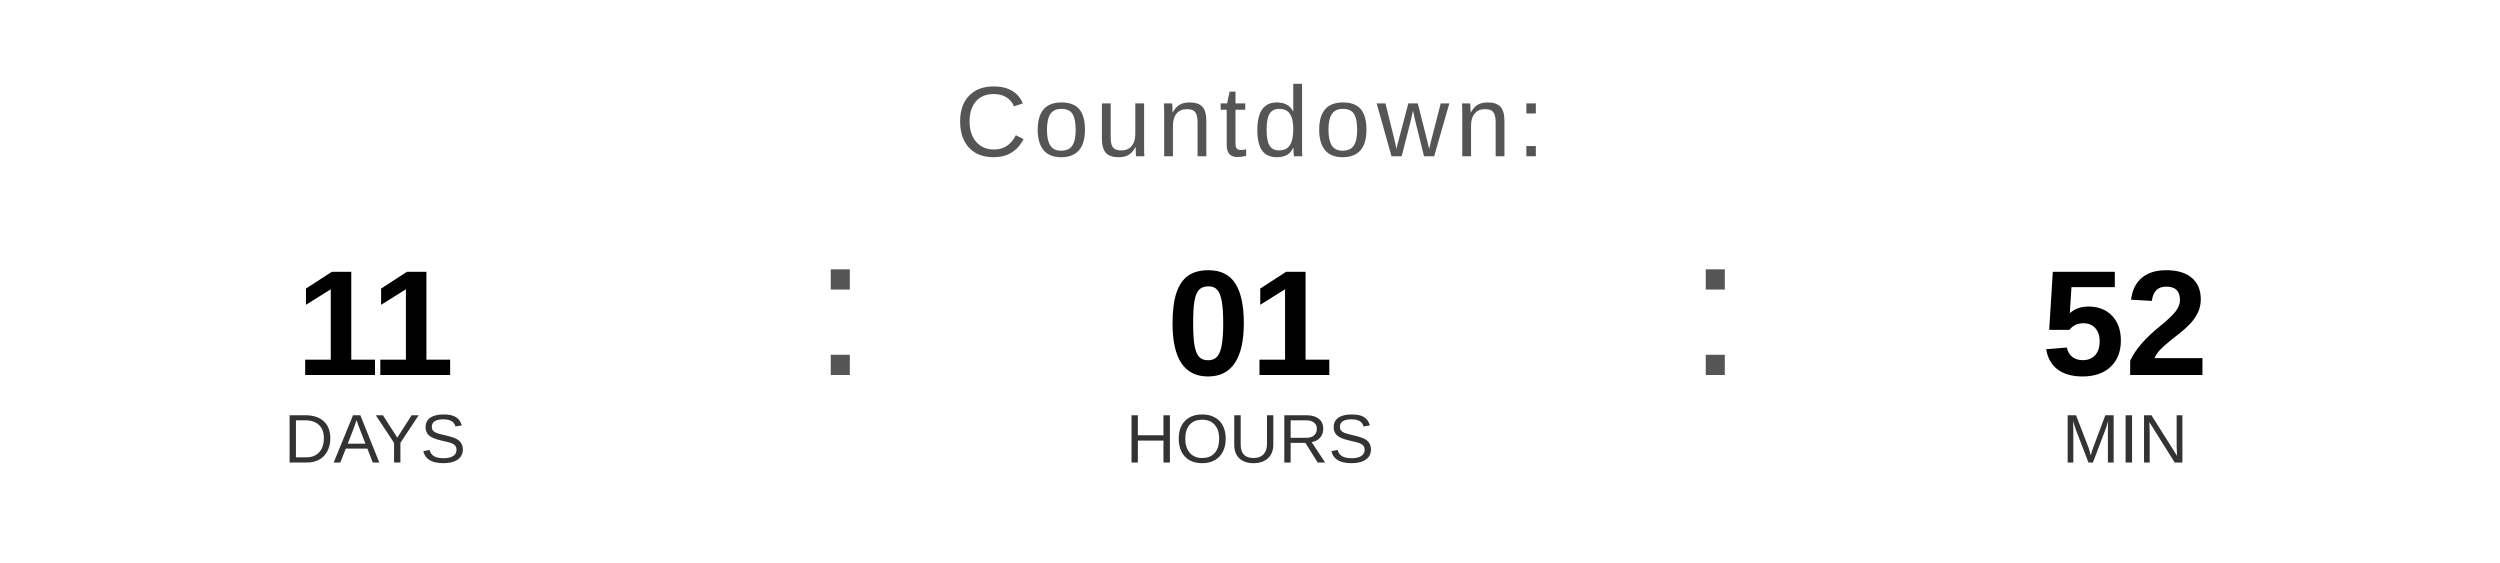
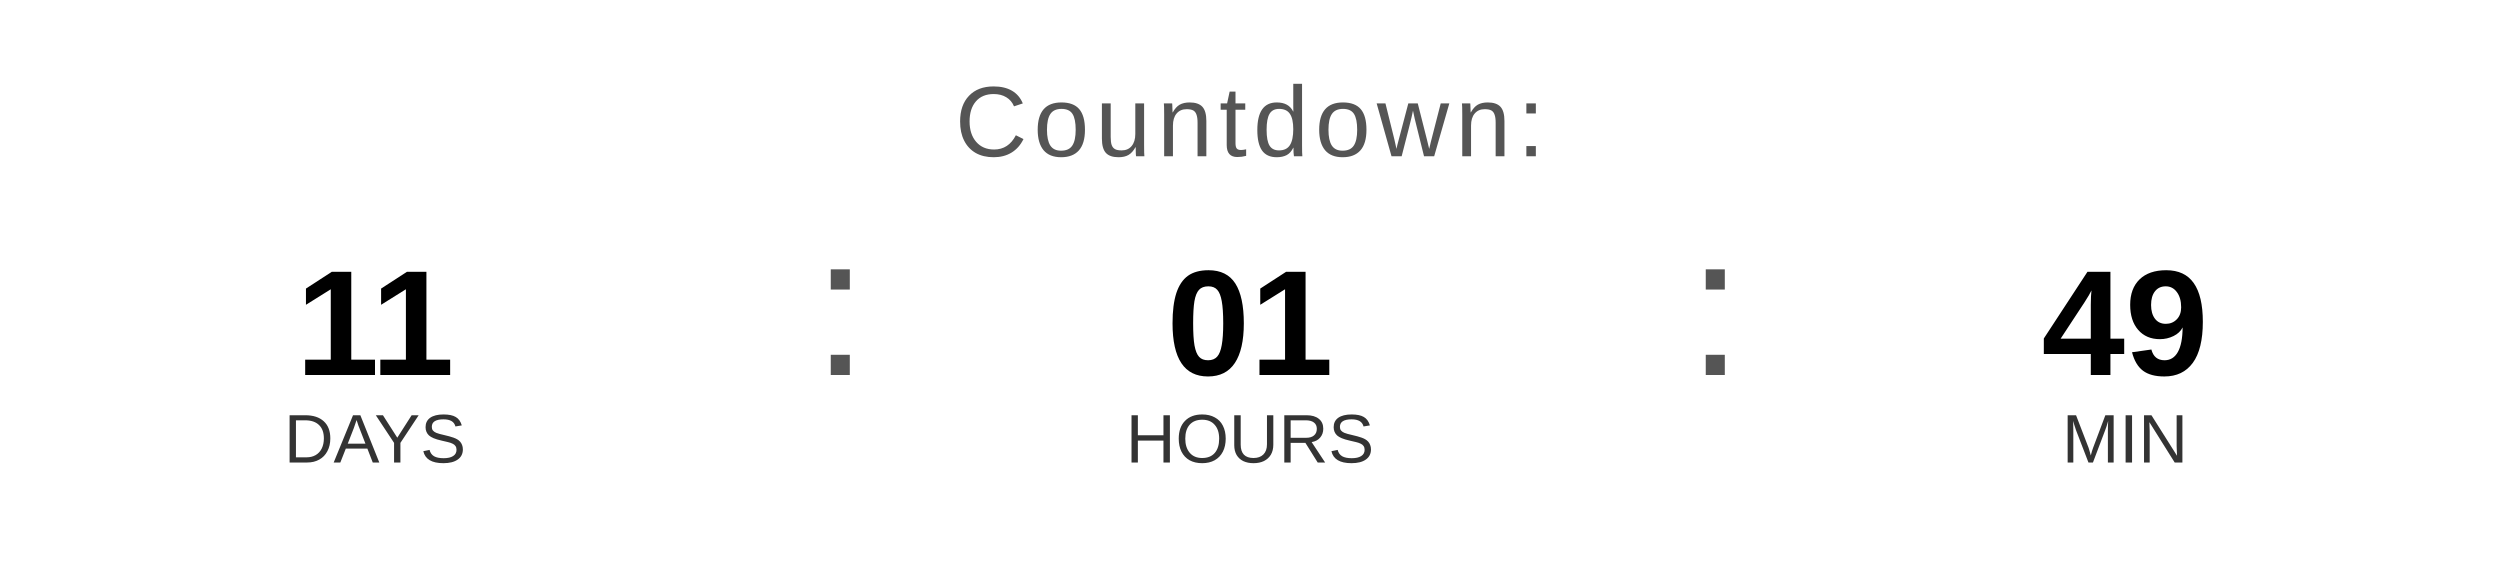
<svg xmlns="http://www.w3.org/2000/svg" width="400" height="90" viewBox="0 0 400 90">
  <text x="200" y="25" font-family="Arial, Helvetica, sans-serif" font-size="16" fill="#555555" text-anchor="middle" letter-spacing="1">
    Countdown:
  </text>
  <text x="60" y="60" font-family="Arial, Helvetica, sans-serif" font-size="24" font-weight="bold" fill="#000000" text-anchor="middle">11</text>
  <text x="60" y="74" font-family="Arial, Helvetica, sans-serif" font-size="11" fill="#333333" text-anchor="middle">DAYS</text>
  <text x="130" y="60" font-family="Arial, sans-serif" font-size="32" fill="#555555">:</text>
  <text x="200" y="60" font-family="Arial, Helvetica, sans-serif" font-size="24" font-weight="bold" fill="#000000" text-anchor="middle">01</text>
  <text x="200" y="74" font-family="Arial, Helvetica, sans-serif" font-size="11" fill="#333333" text-anchor="middle">HOURS</text>
  <text x="270" y="60" font-family="Arial, sans-serif" font-size="32" fill="#555555">:</text>
-   <text x="340" y="60" font-family="Arial, Helvetica, sans-serif" font-size="24" font-weight="bold" fill="#000000" text-anchor="middle">52</text>
+   <text x="340" y="60" font-family="Arial, Helvetica, sans-serif" font-size="24" font-weight="bold" fill="#000000" text-anchor="middle">49</text>
  <text x="340" y="74" font-family="Arial, Helvetica, sans-serif" font-size="11" fill="#333333" text-anchor="middle">MIN</text>
</svg>
